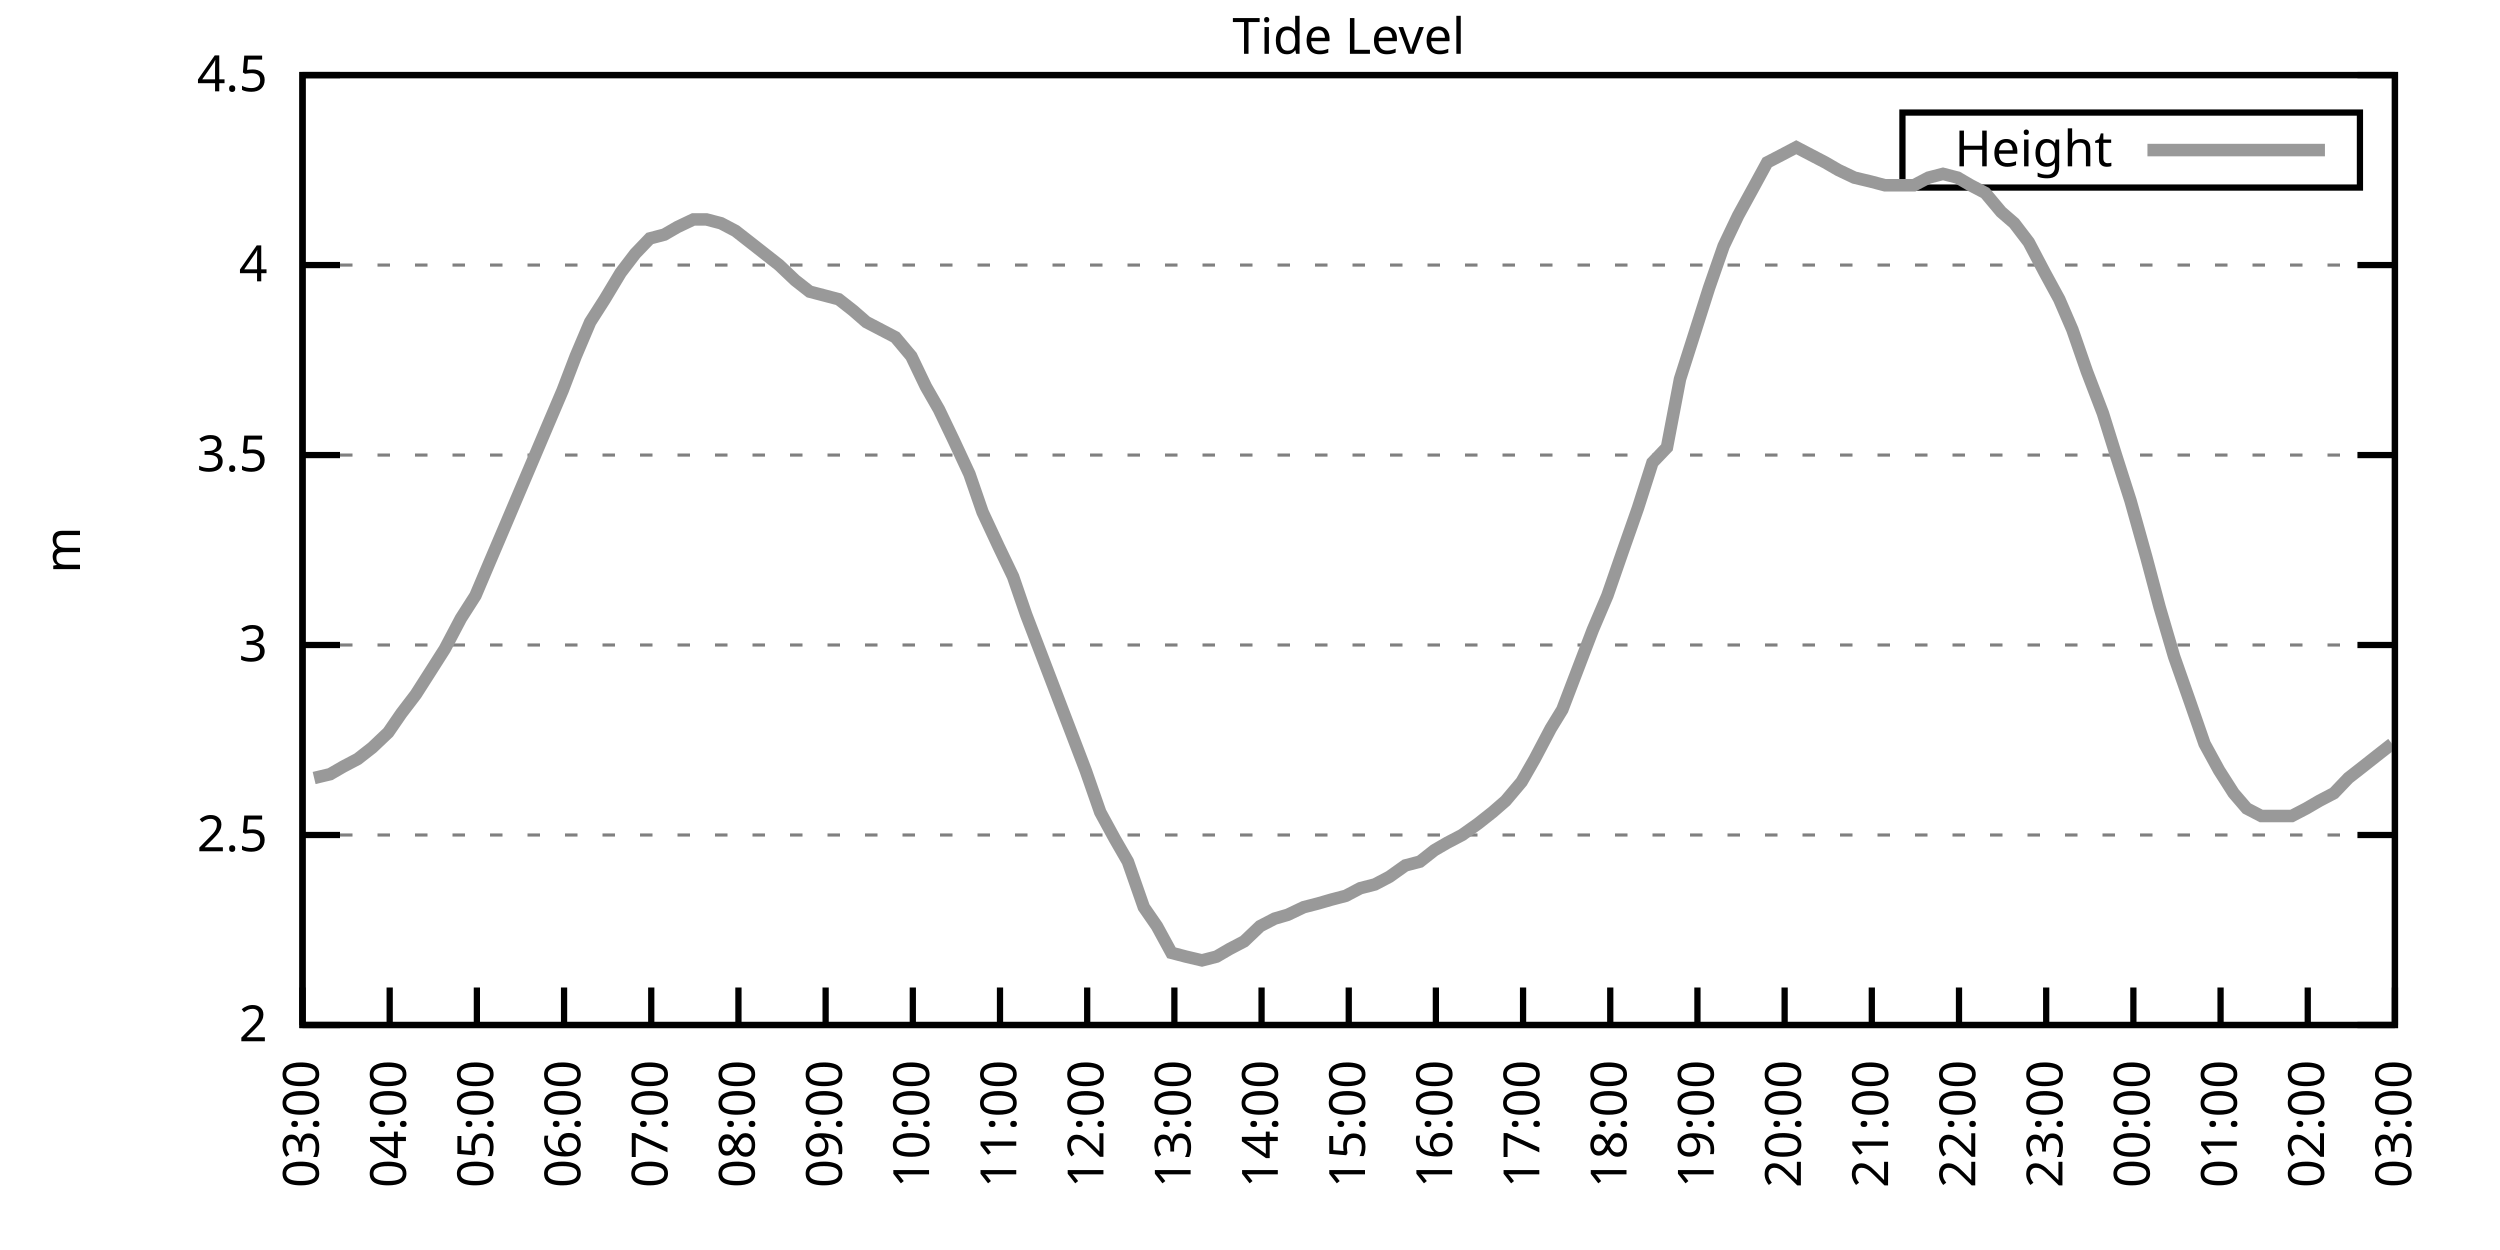
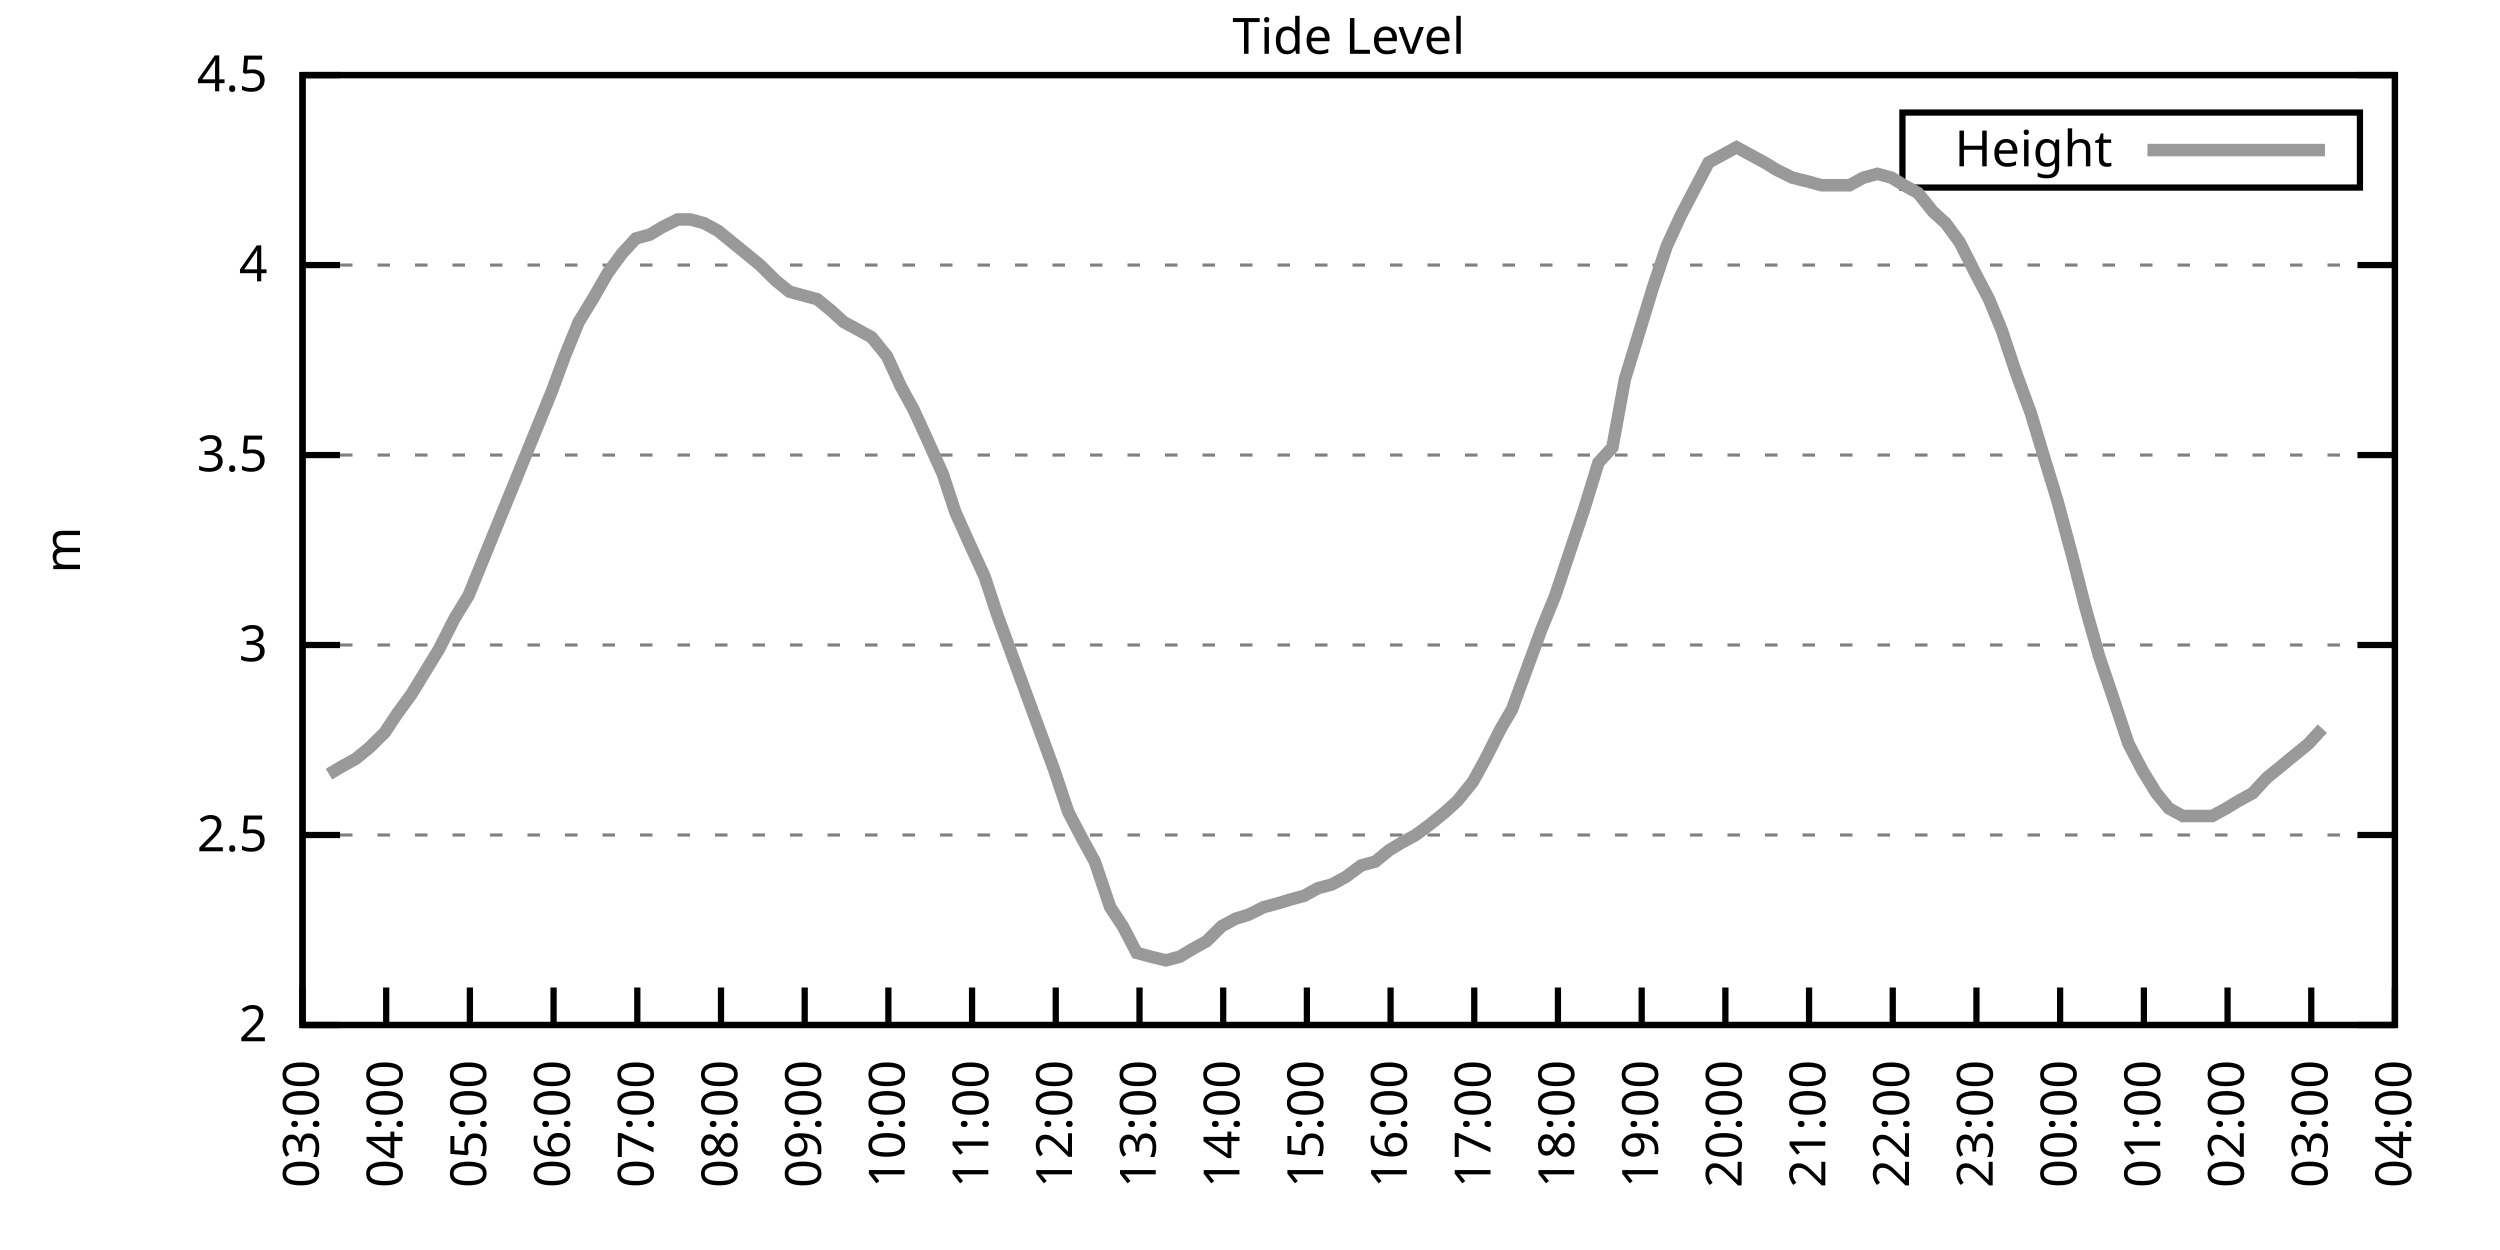
<svg xmlns="http://www.w3.org/2000/svg" xmlns:xlink="http://www.w3.org/1999/xlink" width="400" height="200" viewBox="0 0 400 200">
  <g id="gnuplot_canvas">
    <rect x="0" y="0" width="400" height="200" fill="none" />
    <defs>
      <circle id="gpDot" r="0.5" stroke-width="0.5" stroke="currentColor" />
      <path id="gpPt0" stroke-width="0.333" stroke="currentColor" d="M-1,0 h2 M0,-1 v2" />
      <path id="gpPt1" stroke-width="0.333" stroke="currentColor" d="M-1,-1 L1,1 M1,-1 L-1,1" />
      <path id="gpPt2" stroke-width="0.333" stroke="currentColor" d="M-1,0 L1,0 M0,-1 L0,1 M-1,-1 L1,1 M-1,1 L1,-1" />
      <rect id="gpPt3" stroke-width="0.333" stroke="currentColor" x="-1" y="-1" width="2" height="2" />
      <rect id="gpPt4" stroke-width="0.333" stroke="currentColor" fill="currentColor" x="-1" y="-1" width="2" height="2" />
      <circle id="gpPt5" stroke-width="0.333" stroke="currentColor" cx="0" cy="0" r="1" />
      <use xlink:href="#gpPt5" id="gpPt6" fill="currentColor" stroke="none" />
      <path id="gpPt7" stroke-width="0.333" stroke="currentColor" d="M0,-1.33 L-1.33,0.67 L1.33,0.67 z" />
      <use xlink:href="#gpPt7" id="gpPt8" fill="currentColor" stroke="none" />
      <use xlink:href="#gpPt7" id="gpPt9" stroke="currentColor" transform="rotate(180)" />
      <use xlink:href="#gpPt9" id="gpPt10" fill="currentColor" stroke="none" />
      <use xlink:href="#gpPt3" id="gpPt11" stroke="currentColor" transform="rotate(45)" />
      <use xlink:href="#gpPt11" id="gpPt12" fill="currentColor" stroke="none" />
      <path id="gpPt13" stroke-width="0.333" stroke="currentColor" d="M0,1.330 L1.265,0.411 L0.782,-1.067 L-0.782,-1.076 L-1.265,0.411 z" />
      <use xlink:href="#gpPt13" id="gpPt14" fill="currentColor" stroke="none" />
      <filter id="textbox" filterUnits="objectBoundingBox" x="0" y="0" height="1" width="1">
        <feFlood flood-color="white" flood-opacity="1" result="bgnd" />
        <feComposite in="SourceGraphic" in2="bgnd" operator="atop" />
      </filter>
      <filter id="greybox" filterUnits="objectBoundingBox" x="0" y="0" height="1" width="1">
        <feFlood flood-color="lightgrey" flood-opacity="1" result="grey" />
        <feComposite in="SourceGraphic" in2="grey" operator="atop" />
      </filter>
    </defs>
    <g fill="none" color="white" stroke="currentColor" stroke-width="1.00" stroke-linecap="butt" stroke-linejoin="miter">
</g>
    <g fill="none" color="black" stroke="currentColor" stroke-width="1.00" stroke-linecap="butt" stroke-linejoin="miter">
      <g stroke="none" shape-rendering="crispEdges">
        <polygon fill="rgb(255, 255, 255)" points="48.40,164.00 383.18,164.00 383.18,12.02 48.40,12.02 " />
      </g>
    </g>
    <g fill="none" color="black" stroke="currentColor" stroke-width="1.00" stroke-linecap="butt" stroke-linejoin="miter">
</g>
    <g fill="none" color="black" stroke="black" stroke-width="0.50" stroke-linecap="butt" stroke-linejoin="miter">
</g>
    <g fill="none" color="gray" stroke="currentColor" stroke-width="0.50" stroke-linecap="butt" stroke-linejoin="miter">
      <path stroke="gray" stroke-dasharray="2,4" class="gridline" d="M48.40,164.00 L383.19,164.00  " />
    </g>
    <g fill="none" color="gray" stroke="gray" stroke-width="1.00" stroke-linecap="butt" stroke-linejoin="miter">
</g>
    <g fill="none" color="black" stroke="currentColor" stroke-width="1.00" stroke-linecap="butt" stroke-linejoin="miter">
      <path stroke="black" d="M48.40,164.00 L54.40,164.00 M383.19,164.00 L377.19,164.00  " />
      <g transform="translate(42.80,166.60)" stroke="none" fill="black" font-family="Sans" font-size="8.00" text-anchor="end">
        <text>
          <tspan font-family="Sans"> 2</tspan>
        </text>
      </g>
    </g>
    <g fill="none" color="black" stroke="currentColor" stroke-width="1.00" stroke-linecap="butt" stroke-linejoin="miter">
</g>
    <g fill="none" color="black" stroke="black" stroke-width="0.50" stroke-linecap="butt" stroke-linejoin="miter">
</g>
    <g fill="none" color="gray" stroke="currentColor" stroke-width="0.50" stroke-linecap="butt" stroke-linejoin="miter">
      <path stroke="gray" stroke-dasharray="2,4" class="gridline" d="M48.40,133.60 L383.19,133.60  " />
    </g>
    <g fill="none" color="gray" stroke="gray" stroke-width="1.00" stroke-linecap="butt" stroke-linejoin="miter">
</g>
    <g fill="none" color="black" stroke="currentColor" stroke-width="1.00" stroke-linecap="butt" stroke-linejoin="miter">
      <path stroke="black" d="M48.40,133.60 L54.40,133.60 M383.19,133.60 L377.19,133.60  " />
      <g transform="translate(42.80,136.20)" stroke="none" fill="black" font-family="Sans" font-size="8.00" text-anchor="end">
        <text>
          <tspan font-family="Sans"> 2.5</tspan>
        </text>
      </g>
    </g>
    <g fill="none" color="black" stroke="currentColor" stroke-width="1.00" stroke-linecap="butt" stroke-linejoin="miter">
</g>
    <g fill="none" color="black" stroke="black" stroke-width="0.50" stroke-linecap="butt" stroke-linejoin="miter">
</g>
    <g fill="none" color="gray" stroke="currentColor" stroke-width="0.50" stroke-linecap="butt" stroke-linejoin="miter">
      <path stroke="gray" stroke-dasharray="2,4" class="gridline" d="M48.40,103.20 L383.19,103.20  " />
    </g>
    <g fill="none" color="gray" stroke="gray" stroke-width="1.00" stroke-linecap="butt" stroke-linejoin="miter">
</g>
    <g fill="none" color="black" stroke="currentColor" stroke-width="1.00" stroke-linecap="butt" stroke-linejoin="miter">
      <path stroke="black" d="M48.40,103.20 L54.40,103.20 M383.19,103.20 L377.19,103.20  " />
      <g transform="translate(42.80,105.80)" stroke="none" fill="black" font-family="Sans" font-size="8.00" text-anchor="end">
        <text>
          <tspan font-family="Sans"> 3</tspan>
        </text>
      </g>
    </g>
    <g fill="none" color="black" stroke="currentColor" stroke-width="1.00" stroke-linecap="butt" stroke-linejoin="miter">
</g>
    <g fill="none" color="black" stroke="black" stroke-width="0.50" stroke-linecap="butt" stroke-linejoin="miter">
</g>
    <g fill="none" color="gray" stroke="currentColor" stroke-width="0.50" stroke-linecap="butt" stroke-linejoin="miter">
      <path stroke="gray" stroke-dasharray="2,4" class="gridline" d="M48.40,72.81 L383.19,72.81  " />
    </g>
    <g fill="none" color="gray" stroke="gray" stroke-width="1.00" stroke-linecap="butt" stroke-linejoin="miter">
</g>
    <g fill="none" color="black" stroke="currentColor" stroke-width="1.00" stroke-linecap="butt" stroke-linejoin="miter">
      <path stroke="black" d="M48.40,72.81 L54.40,72.81 M383.19,72.81 L377.19,72.81  " />
      <g transform="translate(42.80,75.41)" stroke="none" fill="black" font-family="Sans" font-size="8.00" text-anchor="end">
        <text>
          <tspan font-family="Sans"> 3.5</tspan>
        </text>
      </g>
    </g>
    <g fill="none" color="black" stroke="currentColor" stroke-width="1.00" stroke-linecap="butt" stroke-linejoin="miter">
</g>
    <g fill="none" color="black" stroke="black" stroke-width="0.50" stroke-linecap="butt" stroke-linejoin="miter">
</g>
    <g fill="none" color="gray" stroke="currentColor" stroke-width="0.50" stroke-linecap="butt" stroke-linejoin="miter">
      <path stroke="gray" stroke-dasharray="2,4" class="gridline" d="M48.40,42.41 L383.19,42.41  " />
    </g>
    <g fill="none" color="gray" stroke="gray" stroke-width="1.00" stroke-linecap="butt" stroke-linejoin="miter">
</g>
    <g fill="none" color="black" stroke="currentColor" stroke-width="1.00" stroke-linecap="butt" stroke-linejoin="miter">
      <path stroke="black" d="M48.40,42.41 L54.40,42.41 M383.19,42.41 L377.19,42.41  " />
      <g transform="translate(42.80,45.01)" stroke="none" fill="black" font-family="Sans" font-size="8.00" text-anchor="end">
        <text>
          <tspan font-family="Sans"> 4</tspan>
        </text>
      </g>
    </g>
    <g fill="none" color="black" stroke="currentColor" stroke-width="1.00" stroke-linecap="butt" stroke-linejoin="miter">
</g>
    <g fill="none" color="black" stroke="black" stroke-width="0.50" stroke-linecap="butt" stroke-linejoin="miter">
</g>
    <g fill="none" color="gray" stroke="currentColor" stroke-width="0.50" stroke-linecap="butt" stroke-linejoin="miter">
      <path stroke="gray" stroke-dasharray="2,4" class="gridline" d="M48.40,12.01 L383.19,12.01  " />
    </g>
    <g fill="none" color="gray" stroke="gray" stroke-width="1.00" stroke-linecap="butt" stroke-linejoin="miter">
</g>
    <g fill="none" color="black" stroke="currentColor" stroke-width="1.00" stroke-linecap="butt" stroke-linejoin="miter">
      <path stroke="black" d="M48.40,12.01 L54.40,12.01 M383.19,12.01 L377.19,12.01  " />
      <g transform="translate(42.80,14.61)" stroke="none" fill="black" font-family="Sans" font-size="8.00" text-anchor="end">
        <text>
          <tspan font-family="Sans"> 4.5</tspan>
        </text>
      </g>
    </g>
    <g fill="none" color="black" stroke="currentColor" stroke-width="1.00" stroke-linecap="butt" stroke-linejoin="miter">
      <path stroke="black" d="M48.40,164.00 L48.40,158.00  " />
      <g transform="translate(51.00,169.60) rotate(270.00)" stroke="none" fill="black" font-family="Sans" font-size="8.00" text-anchor="end">
        <text>
          <tspan font-family="Sans">03:00</tspan>
        </text>
      </g>
    </g>
    <g fill="none" color="black" stroke="currentColor" stroke-width="1.00" stroke-linecap="butt" stroke-linejoin="miter">
-       <path stroke="black" d="M62.35,164.00 L62.35,158.00  " />
-       <g transform="translate(64.95,169.60) rotate(270.00)" stroke="none" fill="black" font-family="Sans" font-size="8.00" text-anchor="end">
+       <path stroke="black" d="M61.79,164.00 L61.79,158.00  " />
+       <g transform="translate(64.39,169.60) rotate(270.00)" stroke="none" fill="black" font-family="Sans" font-size="8.00" text-anchor="end">
        <text>
          <tspan font-family="Sans">04:00</tspan>
        </text>
      </g>
    </g>
    <g fill="none" color="black" stroke="currentColor" stroke-width="1.00" stroke-linecap="butt" stroke-linejoin="miter">
-       <path stroke="black" d="M76.30,164.00 L76.30,158.00  " />
-       <g transform="translate(78.90,169.60) rotate(270.00)" stroke="none" fill="black" font-family="Sans" font-size="8.00" text-anchor="end">
+       <path stroke="black" d="M75.18,164.00 L75.18,158.00  " />
+       <g transform="translate(77.78,169.60) rotate(270.00)" stroke="none" fill="black" font-family="Sans" font-size="8.00" text-anchor="end">
        <text>
          <tspan font-family="Sans">05:00</tspan>
        </text>
      </g>
    </g>
    <g fill="none" color="black" stroke="currentColor" stroke-width="1.00" stroke-linecap="butt" stroke-linejoin="miter">
-       <path stroke="black" d="M90.25,164.00 L90.25,158.00  " />
-       <g transform="translate(92.85,169.60) rotate(270.00)" stroke="none" fill="black" font-family="Sans" font-size="8.00" text-anchor="end">
+       <path stroke="black" d="M88.57,164.00 L88.57,158.00  " />
+       <g transform="translate(91.17,169.60) rotate(270.00)" stroke="none" fill="black" font-family="Sans" font-size="8.00" text-anchor="end">
        <text>
          <tspan font-family="Sans">06:00</tspan>
        </text>
      </g>
    </g>
    <g fill="none" color="black" stroke="currentColor" stroke-width="1.00" stroke-linecap="butt" stroke-linejoin="miter">
-       <path stroke="black" d="M104.20,164.00 L104.20,158.00  " />
-       <g transform="translate(106.80,169.60) rotate(270.00)" stroke="none" fill="black" font-family="Sans" font-size="8.00" text-anchor="end">
+       <path stroke="black" d="M101.97,164.00 L101.97,158.00  " />
+       <g transform="translate(104.57,169.60) rotate(270.00)" stroke="none" fill="black" font-family="Sans" font-size="8.00" text-anchor="end">
        <text>
          <tspan font-family="Sans">07:00</tspan>
        </text>
      </g>
    </g>
    <g fill="none" color="black" stroke="currentColor" stroke-width="1.00" stroke-linecap="butt" stroke-linejoin="miter">
-       <path stroke="black" d="M118.15,164.00 L118.15,158.00  " />
-       <g transform="translate(120.75,169.60) rotate(270.00)" stroke="none" fill="black" font-family="Sans" font-size="8.00" text-anchor="end">
+       <path stroke="black" d="M115.36,164.00 L115.36,158.00  " />
+       <g transform="translate(117.96,169.60) rotate(270.00)" stroke="none" fill="black" font-family="Sans" font-size="8.00" text-anchor="end">
        <text>
          <tspan font-family="Sans">08:00</tspan>
        </text>
      </g>
    </g>
    <g fill="none" color="black" stroke="currentColor" stroke-width="1.00" stroke-linecap="butt" stroke-linejoin="miter">
-       <path stroke="black" d="M132.10,164.00 L132.10,158.00  " />
-       <g transform="translate(134.70,169.60) rotate(270.00)" stroke="none" fill="black" font-family="Sans" font-size="8.00" text-anchor="end">
+       <path stroke="black" d="M128.75,164.00 L128.75,158.00  " />
+       <g transform="translate(131.35,169.60) rotate(270.00)" stroke="none" fill="black" font-family="Sans" font-size="8.00" text-anchor="end">
        <text>
          <tspan font-family="Sans">09:00</tspan>
        </text>
      </g>
    </g>
    <g fill="none" color="black" stroke="currentColor" stroke-width="1.00" stroke-linecap="butt" stroke-linejoin="miter">
-       <path stroke="black" d="M146.05,164.00 L146.05,158.00  " />
-       <g transform="translate(148.65,169.60) rotate(270.00)" stroke="none" fill="black" font-family="Sans" font-size="8.00" text-anchor="end">
+       <path stroke="black" d="M142.14,164.00 L142.14,158.00  " />
+       <g transform="translate(144.74,169.60) rotate(270.00)" stroke="none" fill="black" font-family="Sans" font-size="8.00" text-anchor="end">
        <text>
          <tspan font-family="Sans">10:00</tspan>
        </text>
      </g>
    </g>
    <g fill="none" color="black" stroke="currentColor" stroke-width="1.00" stroke-linecap="butt" stroke-linejoin="miter">
-       <path stroke="black" d="M160.00,164.00 L160.00,158.00  " />
-       <g transform="translate(162.60,169.60) rotate(270.00)" stroke="none" fill="black" font-family="Sans" font-size="8.00" text-anchor="end">
+       <path stroke="black" d="M155.53,164.00 L155.53,158.00  " />
+       <g transform="translate(158.13,169.60) rotate(270.00)" stroke="none" fill="black" font-family="Sans" font-size="8.00" text-anchor="end">
        <text>
          <tspan font-family="Sans">11:00</tspan>
        </text>
      </g>
    </g>
    <g fill="none" color="black" stroke="currentColor" stroke-width="1.00" stroke-linecap="butt" stroke-linejoin="miter">
-       <path stroke="black" d="M173.95,164.00 L173.95,158.00  " />
-       <g transform="translate(176.55,169.60) rotate(270.00)" stroke="none" fill="black" font-family="Sans" font-size="8.00" text-anchor="end">
+       <path stroke="black" d="M168.92,164.00 L168.92,158.00  " />
+       <g transform="translate(171.52,169.60) rotate(270.00)" stroke="none" fill="black" font-family="Sans" font-size="8.00" text-anchor="end">
        <text>
          <tspan font-family="Sans">12:00</tspan>
        </text>
      </g>
    </g>
    <g fill="none" color="black" stroke="currentColor" stroke-width="1.00" stroke-linecap="butt" stroke-linejoin="miter">
-       <path stroke="black" d="M187.90,164.00 L187.90,158.00  " />
-       <g transform="translate(190.50,169.60) rotate(270.00)" stroke="none" fill="black" font-family="Sans" font-size="8.00" text-anchor="end">
+       <path stroke="black" d="M182.32,164.00 L182.32,158.00  " />
+       <g transform="translate(184.92,169.60) rotate(270.00)" stroke="none" fill="black" font-family="Sans" font-size="8.00" text-anchor="end">
        <text>
          <tspan font-family="Sans">13:00</tspan>
        </text>
      </g>
    </g>
    <g fill="none" color="black" stroke="currentColor" stroke-width="1.00" stroke-linecap="butt" stroke-linejoin="miter">
-       <path stroke="black" d="M201.85,164.00 L201.85,158.00  " />
-       <g transform="translate(204.45,169.60) rotate(270.00)" stroke="none" fill="black" font-family="Sans" font-size="8.00" text-anchor="end">
+       <path stroke="black" d="M195.71,164.00 L195.71,158.00  " />
+       <g transform="translate(198.31,169.60) rotate(270.00)" stroke="none" fill="black" font-family="Sans" font-size="8.00" text-anchor="end">
        <text>
          <tspan font-family="Sans">14:00</tspan>
        </text>
      </g>
    </g>
    <g fill="none" color="black" stroke="currentColor" stroke-width="1.00" stroke-linecap="butt" stroke-linejoin="miter">
-       <path stroke="black" d="M215.80,164.00 L215.80,158.00  " />
-       <g transform="translate(218.40,169.60) rotate(270.00)" stroke="none" fill="black" font-family="Sans" font-size="8.00" text-anchor="end">
+       <path stroke="black" d="M209.10,164.00 L209.10,158.00  " />
+       <g transform="translate(211.70,169.60) rotate(270.00)" stroke="none" fill="black" font-family="Sans" font-size="8.00" text-anchor="end">
        <text>
          <tspan font-family="Sans">15:00</tspan>
        </text>
      </g>
    </g>
    <g fill="none" color="black" stroke="currentColor" stroke-width="1.00" stroke-linecap="butt" stroke-linejoin="miter">
-       <path stroke="black" d="M229.74,164.00 L229.74,158.00  " />
-       <g transform="translate(232.34,169.60) rotate(270.00)" stroke="none" fill="black" font-family="Sans" font-size="8.00" text-anchor="end">
+       <path stroke="black" d="M222.49,164.00 L222.49,158.00  " />
+       <g transform="translate(225.09,169.60) rotate(270.00)" stroke="none" fill="black" font-family="Sans" font-size="8.00" text-anchor="end">
        <text>
          <tspan font-family="Sans">16:00</tspan>
        </text>
      </g>
    </g>
    <g fill="none" color="black" stroke="currentColor" stroke-width="1.00" stroke-linecap="butt" stroke-linejoin="miter">
-       <path stroke="black" d="M243.69,164.00 L243.69,158.00  " />
-       <g transform="translate(246.29,169.60) rotate(270.00)" stroke="none" fill="black" font-family="Sans" font-size="8.00" text-anchor="end">
+       <path stroke="black" d="M235.88,164.00 L235.88,158.00  " />
+       <g transform="translate(238.48,169.60) rotate(270.00)" stroke="none" fill="black" font-family="Sans" font-size="8.00" text-anchor="end">
        <text>
          <tspan font-family="Sans">17:00</tspan>
        </text>
      </g>
    </g>
    <g fill="none" color="black" stroke="currentColor" stroke-width="1.00" stroke-linecap="butt" stroke-linejoin="miter">
-       <path stroke="black" d="M257.64,164.00 L257.64,158.00  " />
-       <g transform="translate(260.24,169.60) rotate(270.00)" stroke="none" fill="black" font-family="Sans" font-size="8.00" text-anchor="end">
+       <path stroke="black" d="M249.27,164.00 L249.27,158.00  " />
+       <g transform="translate(251.87,169.60) rotate(270.00)" stroke="none" fill="black" font-family="Sans" font-size="8.00" text-anchor="end">
        <text>
          <tspan font-family="Sans">18:00</tspan>
        </text>
      </g>
    </g>
    <g fill="none" color="black" stroke="currentColor" stroke-width="1.00" stroke-linecap="butt" stroke-linejoin="miter">
-       <path stroke="black" d="M271.59,164.00 L271.59,158.00  " />
-       <g transform="translate(274.19,169.60) rotate(270.00)" stroke="none" fill="black" font-family="Sans" font-size="8.00" text-anchor="end">
+       <path stroke="black" d="M262.67,164.00 L262.67,158.00  " />
+       <g transform="translate(265.27,169.60) rotate(270.00)" stroke="none" fill="black" font-family="Sans" font-size="8.00" text-anchor="end">
        <text>
          <tspan font-family="Sans">19:00</tspan>
        </text>
      </g>
    </g>
    <g fill="none" color="black" stroke="currentColor" stroke-width="1.00" stroke-linecap="butt" stroke-linejoin="miter">
-       <path stroke="black" d="M285.54,164.00 L285.54,158.00  " />
-       <g transform="translate(288.14,169.60) rotate(270.00)" stroke="none" fill="black" font-family="Sans" font-size="8.00" text-anchor="end">
+       <path stroke="black" d="M276.06,164.00 L276.06,158.00  " />
+       <g transform="translate(278.66,169.60) rotate(270.00)" stroke="none" fill="black" font-family="Sans" font-size="8.00" text-anchor="end">
        <text>
          <tspan font-family="Sans">20:00</tspan>
        </text>
      </g>
    </g>
    <g fill="none" color="black" stroke="currentColor" stroke-width="1.00" stroke-linecap="butt" stroke-linejoin="miter">
-       <path stroke="black" d="M299.49,164.00 L299.49,158.00  " />
-       <g transform="translate(302.09,169.60) rotate(270.00)" stroke="none" fill="black" font-family="Sans" font-size="8.00" text-anchor="end">
+       <path stroke="black" d="M289.45,164.00 L289.45,158.00  " />
+       <g transform="translate(292.05,169.60) rotate(270.00)" stroke="none" fill="black" font-family="Sans" font-size="8.00" text-anchor="end">
        <text>
          <tspan font-family="Sans">21:00</tspan>
        </text>
      </g>
    </g>
    <g fill="none" color="black" stroke="currentColor" stroke-width="1.00" stroke-linecap="butt" stroke-linejoin="miter">
-       <path stroke="black" d="M313.44,164.00 L313.44,158.00  " />
-       <g transform="translate(316.04,169.60) rotate(270.00)" stroke="none" fill="black" font-family="Sans" font-size="8.00" text-anchor="end">
+       <path stroke="black" d="M302.84,164.00 L302.84,158.00  " />
+       <g transform="translate(305.44,169.60) rotate(270.00)" stroke="none" fill="black" font-family="Sans" font-size="8.00" text-anchor="end">
        <text>
          <tspan font-family="Sans">22:00</tspan>
        </text>
      </g>
    </g>
    <g fill="none" color="black" stroke="currentColor" stroke-width="1.00" stroke-linecap="butt" stroke-linejoin="miter">
-       <path stroke="black" d="M327.39,164.00 L327.39,158.00  " />
-       <g transform="translate(329.99,169.60) rotate(270.00)" stroke="none" fill="black" font-family="Sans" font-size="8.00" text-anchor="end">
+       <path stroke="black" d="M316.23,164.00 L316.23,158.00  " />
+       <g transform="translate(318.83,169.60) rotate(270.00)" stroke="none" fill="black" font-family="Sans" font-size="8.00" text-anchor="end">
        <text>
          <tspan font-family="Sans">23:00</tspan>
        </text>
      </g>
    </g>
    <g fill="none" color="black" stroke="currentColor" stroke-width="1.00" stroke-linecap="butt" stroke-linejoin="miter">
-       <path stroke="black" d="M341.34,164.00 L341.34,158.00  " />
-       <g transform="translate(343.94,169.60) rotate(270.00)" stroke="none" fill="black" font-family="Sans" font-size="8.00" text-anchor="end">
+       <path stroke="black" d="M329.62,164.00 L329.62,158.00  " />
+       <g transform="translate(332.22,169.60) rotate(270.00)" stroke="none" fill="black" font-family="Sans" font-size="8.00" text-anchor="end">
        <text>
          <tspan font-family="Sans">00:00</tspan>
        </text>
      </g>
    </g>
    <g fill="none" color="black" stroke="currentColor" stroke-width="1.00" stroke-linecap="butt" stroke-linejoin="miter">
-       <path stroke="black" d="M355.29,164.00 L355.29,158.00  " />
-       <g transform="translate(357.89,169.60) rotate(270.00)" stroke="none" fill="black" font-family="Sans" font-size="8.00" text-anchor="end">
+       <path stroke="black" d="M343.02,164.00 L343.02,158.00  " />
+       <g transform="translate(345.62,169.60) rotate(270.00)" stroke="none" fill="black" font-family="Sans" font-size="8.00" text-anchor="end">
        <text>
          <tspan font-family="Sans">01:00</tspan>
        </text>
      </g>
    </g>
    <g fill="none" color="black" stroke="currentColor" stroke-width="1.00" stroke-linecap="butt" stroke-linejoin="miter">
-       <path stroke="black" d="M369.24,164.00 L369.24,158.00  " />
-       <g transform="translate(371.84,169.60) rotate(270.00)" stroke="none" fill="black" font-family="Sans" font-size="8.00" text-anchor="end">
+       <path stroke="black" d="M356.41,164.00 L356.41,158.00  " />
+       <g transform="translate(359.01,169.60) rotate(270.00)" stroke="none" fill="black" font-family="Sans" font-size="8.00" text-anchor="end">
        <text>
          <tspan font-family="Sans">02:00</tspan>
+         </text>
+       </g>
+     </g>
+     <g fill="none" color="black" stroke="currentColor" stroke-width="1.00" stroke-linecap="butt" stroke-linejoin="miter">
+       <path stroke="black" d="M369.80,164.00 L369.80,158.00  " />
+       <g transform="translate(372.40,169.60) rotate(270.00)" stroke="none" fill="black" font-family="Sans" font-size="8.00" text-anchor="end">
+         <text>
+           <tspan font-family="Sans">03:00</tspan>
        </text>
      </g>
    </g>
    <g fill="none" color="black" stroke="currentColor" stroke-width="1.00" stroke-linecap="butt" stroke-linejoin="miter">
      <path stroke="black" d="M383.19,164.00 L383.19,158.00  " />
      <g transform="translate(385.79,169.60) rotate(270.00)" stroke="none" fill="black" font-family="Sans" font-size="8.00" text-anchor="end">
        <text>
-           <tspan font-family="Sans">03:00</tspan>
+           <tspan font-family="Sans">04:00</tspan>
        </text>
      </g>
    </g>
    <g fill="none" color="black" stroke="currentColor" stroke-width="1.00" stroke-linecap="butt" stroke-linejoin="miter">
</g>
    <g fill="none" color="black" stroke="currentColor" stroke-width="1.00" stroke-linecap="butt" stroke-linejoin="miter">
      <path stroke="black" d="M48.40,12.01 L48.40,164.00 L383.19,164.00 L383.19,12.01 L48.40,12.01 Z  " />
    </g>
    <g fill="none" color="black" stroke="currentColor" stroke-width="1.00" stroke-linecap="butt" stroke-linejoin="miter">
</g>
    <g fill="none" color="black" stroke="currentColor" stroke-width="1.00" stroke-linecap="butt" stroke-linejoin="miter">
      <path stroke="black" d="M304.39,30.01 L304.39,18.01 L377.59,18.01 L377.59,30.01 L304.39,30.01 Z  " />
    </g>
    <g id="Tide_level_plot_1">
      <g fill="none" color="white" stroke="black" stroke-width="2.00" stroke-linecap="butt" stroke-linejoin="miter">
</g>
      <g fill="none" color="black" stroke="currentColor" stroke-width="2.00" stroke-linecap="butt" stroke-linejoin="miter">
        <g transform="translate(337.99,26.61)" stroke="none" fill="black" font-family="Sans" font-size="8.00" text-anchor="end">
          <text>
            <tspan font-family="Sans">Height</tspan>
          </text>
        </g>
      </g>
      <g fill="none" color="black" stroke="currentColor" stroke-width="2.00" stroke-linecap="butt" stroke-linejoin="miter">
-         <path stroke="rgb(153, 153, 153)" d="M343.59,24.01 L371.99,24.01 M50.26,124.48 L52.82,123.87 L54.91,122.66 L57.23,121.44 L59.56,119.62 L62.12,117.19   L64.21,114.15 L66.53,111.11 L68.86,107.46 L71.18,103.81 L73.74,98.95 L76.07,95.30 L78.39,89.83 L80.72,84.36   L83.04,78.89 L85.37,73.41 L87.69,67.94 L90.02,62.47 L92.11,57.00 L94.43,51.53 L96.76,47.88 L99.32,43.62   L101.64,40.58 L103.97,38.15 L106.29,37.54 L108.38,36.33 L110.94,35.11 L113.03,35.11 L115.36,35.72 L117.68,36.94   L120.01,38.76 L122.33,40.58 L124.66,42.41 L127.22,44.84 L129.54,46.66 L131.87,47.27 L134.19,47.88 L136.51,49.70   L138.61,51.53 L140.93,52.74 L143.26,53.96 L145.81,57.00 L148.14,61.86 L150.23,65.51 L152.56,70.37 L155.11,75.85   L157.21,81.93 L159.76,87.40 L162.09,92.26 L164.18,98.34 L166.74,105.03 L168.83,110.50 L171.39,117.19 L173.71,123.27   L176.04,129.95 L178.36,134.21 L180.46,137.86 L183.01,145.15 L185.11,148.19 L187.43,152.45 L189.76,153.06 L192.31,153.66   L194.64,153.06 L196.73,151.84 L199.06,150.62 L201.61,148.19 L203.94,146.98 L206.03,146.37 L208.59,145.15 L210.91,144.55   L213.01,143.94 L215.33,143.33 L217.65,142.11 L219.98,141.51 L222.30,140.29 L224.86,138.47 L227.19,137.86 L229.51,136.03   L231.60,134.82 L233.93,133.60 L236.49,131.78 L238.81,129.95 L240.90,128.13 L243.46,125.09 L245.55,121.44 L248.11,116.58   L249.97,113.54 L252.76,106.24 L254.85,100.77 L257.18,95.30 L259.50,88.61 L262.06,81.32 L264.39,74.02 L266.71,71.59   L268.80,60.65 L271.13,53.35 L273.45,46.06 L275.78,39.37 L278.10,34.50 L280.43,30.25 L282.75,25.99 L285.08,24.78   L287.40,23.56 L289.73,24.78 L292.05,25.99 L294.15,27.21 L296.70,28.42 L299.26,29.03 L301.58,29.64 L303.68,29.64   L306.23,29.64 L308.56,28.42 L310.88,27.82 L313.21,28.42 L315.30,29.64 L317.63,30.86 L320.18,33.90 L322.28,35.72   L324.60,38.76 L327.16,43.62 L329.48,47.88 L331.58,52.74 L333.90,59.43 L336.46,66.12 L338.55,72.81 L340.88,80.10   L343.43,89.22 L345.53,97.12 L347.85,105.03 L350.41,112.32 L352.73,119.01 L355.06,123.27 L357.38,126.91 L359.48,129.35   L361.80,130.56 L364.13,130.56 L366.68,130.56 L369.01,129.35 L371.10,128.13 L373.43,126.91 L375.75,124.48 L378.08,122.66   L380.40,120.83 L382.73,119.01  " />
+         <path stroke="rgb(153, 153, 153)" d="M343.59,24.01 L371.99,24.01 M52.64,123.87 L54.65,122.66 L56.88,121.44 L59.11,119.62 L61.57,117.19 L63.58,114.15   L65.81,111.11 L68.04,107.46 L70.27,103.81 L72.73,98.95 L74.96,95.30 L77.19,89.83 L79.42,84.36 L81.66,78.89   L83.89,73.41 L86.12,67.94 L88.35,62.47 L90.36,57.00 L92.59,51.53 L94.82,47.88 L97.28,43.62 L99.51,40.58   L101.74,38.15 L103.98,37.54 L105.98,36.33 L108.44,35.11 L110.45,35.11 L112.68,35.72 L114.91,36.94 L117.14,38.76   L119.38,40.58 L121.61,42.41 L124.06,44.84 L126.29,46.66 L128.53,47.27 L130.76,47.88 L132.99,49.70 L135.00,51.53   L137.23,52.74 L139.46,53.96 L141.92,57.00 L144.15,61.86 L146.16,65.51 L148.39,70.37 L150.85,75.85 L152.85,81.93   L155.31,87.40 L157.54,92.26 L159.55,98.34 L162.01,105.03 L164.01,110.50 L166.47,117.19 L168.70,123.27 L170.93,129.95   L173.17,134.21 L175.17,137.86 L177.63,145.15 L179.64,148.19 L181.87,152.45 L184.10,153.06 L186.56,153.66 L188.79,153.06   L190.80,151.84 L193.03,150.62 L195.48,148.19 L197.72,146.98 L199.73,146.37 L202.18,145.15 L204.41,144.55 L206.42,143.94   L208.65,143.33 L210.88,142.11 L213.12,141.51 L215.35,140.29 L217.80,138.47 L220.04,137.86 L222.27,136.03 L224.28,134.82   L226.51,133.60 L228.96,131.78 L231.20,129.95 L233.20,128.13 L235.66,125.09 L237.67,121.44 L240.12,116.58 L241.91,113.54   L244.59,106.24 L246.60,100.77 L248.83,95.30 L251.06,88.61 L253.51,81.32 L255.75,74.02 L257.98,71.59 L259.99,60.65   L262.22,53.35 L264.45,46.06 L266.68,39.37 L268.92,34.50 L271.15,30.25 L273.38,25.99 L275.61,24.78 L277.84,23.56   L280.07,24.78 L282.31,25.99 L284.32,27.21 L286.77,28.42 L289.23,29.03 L291.46,29.64 L293.47,29.64 L295.92,29.64   L298.15,28.42 L300.39,27.82 L302.62,28.42 L304.63,29.64 L306.86,30.86 L309.31,33.90 L311.32,35.72 L313.55,38.76   L316.01,43.62 L318.24,47.88 L320.25,52.74 L322.48,59.43 L324.94,66.12 L326.95,72.81 L329.18,80.10 L331.63,89.22   L333.64,97.12 L335.87,105.03 L338.33,112.32 L340.56,119.01 L342.79,123.27 L345.02,126.91 L347.03,129.35 L349.26,130.56   L351.50,130.56 L353.95,130.56 L356.18,129.35 L358.19,128.13 L360.42,126.91 L362.66,124.48 L364.89,122.66 L367.12,120.83   L369.35,119.01 L371.58,116.58  " />
      </g>
    </g>
    <g fill="none" color="black" stroke="currentColor" stroke-width="2.00" stroke-linecap="butt" stroke-linejoin="miter">
</g>
    <g fill="none" color="black" stroke="black" stroke-width="1.00" stroke-linecap="butt" stroke-linejoin="miter">
</g>
    <g fill="none" color="black" stroke="currentColor" stroke-width="1.00" stroke-linecap="butt" stroke-linejoin="miter">
      <path stroke="black" d="M48.40,12.01 L48.40,164.00 L383.19,164.00 L383.19,12.01 L48.40,12.01 Z  " />
      <g transform="translate(12.80,88.01) rotate(270.00)" stroke="none" fill="black" font-family="Sans" font-size="8.00" text-anchor="middle">
        <text>
          <tspan font-family="Sans">m</tspan>
        </text>
      </g>
    </g>
    <g fill="none" color="black" stroke="currentColor" stroke-width="1.00" stroke-linecap="butt" stroke-linejoin="miter">
</g>
    <g fill="none" color="black" stroke="currentColor" stroke-width="1.00" stroke-linecap="butt" stroke-linejoin="miter">
      <g transform="translate(215.79,8.61)" stroke="none" fill="black" font-family="Sans" font-size="8.00" text-anchor="middle">
        <text>
          <tspan font-family="Sans">Tide Level</tspan>
        </text>
      </g>
    </g>
    <g fill="none" color="black" stroke="currentColor" stroke-width="1.00" stroke-linecap="butt" stroke-linejoin="miter">
</g>
  </g>
</svg>
